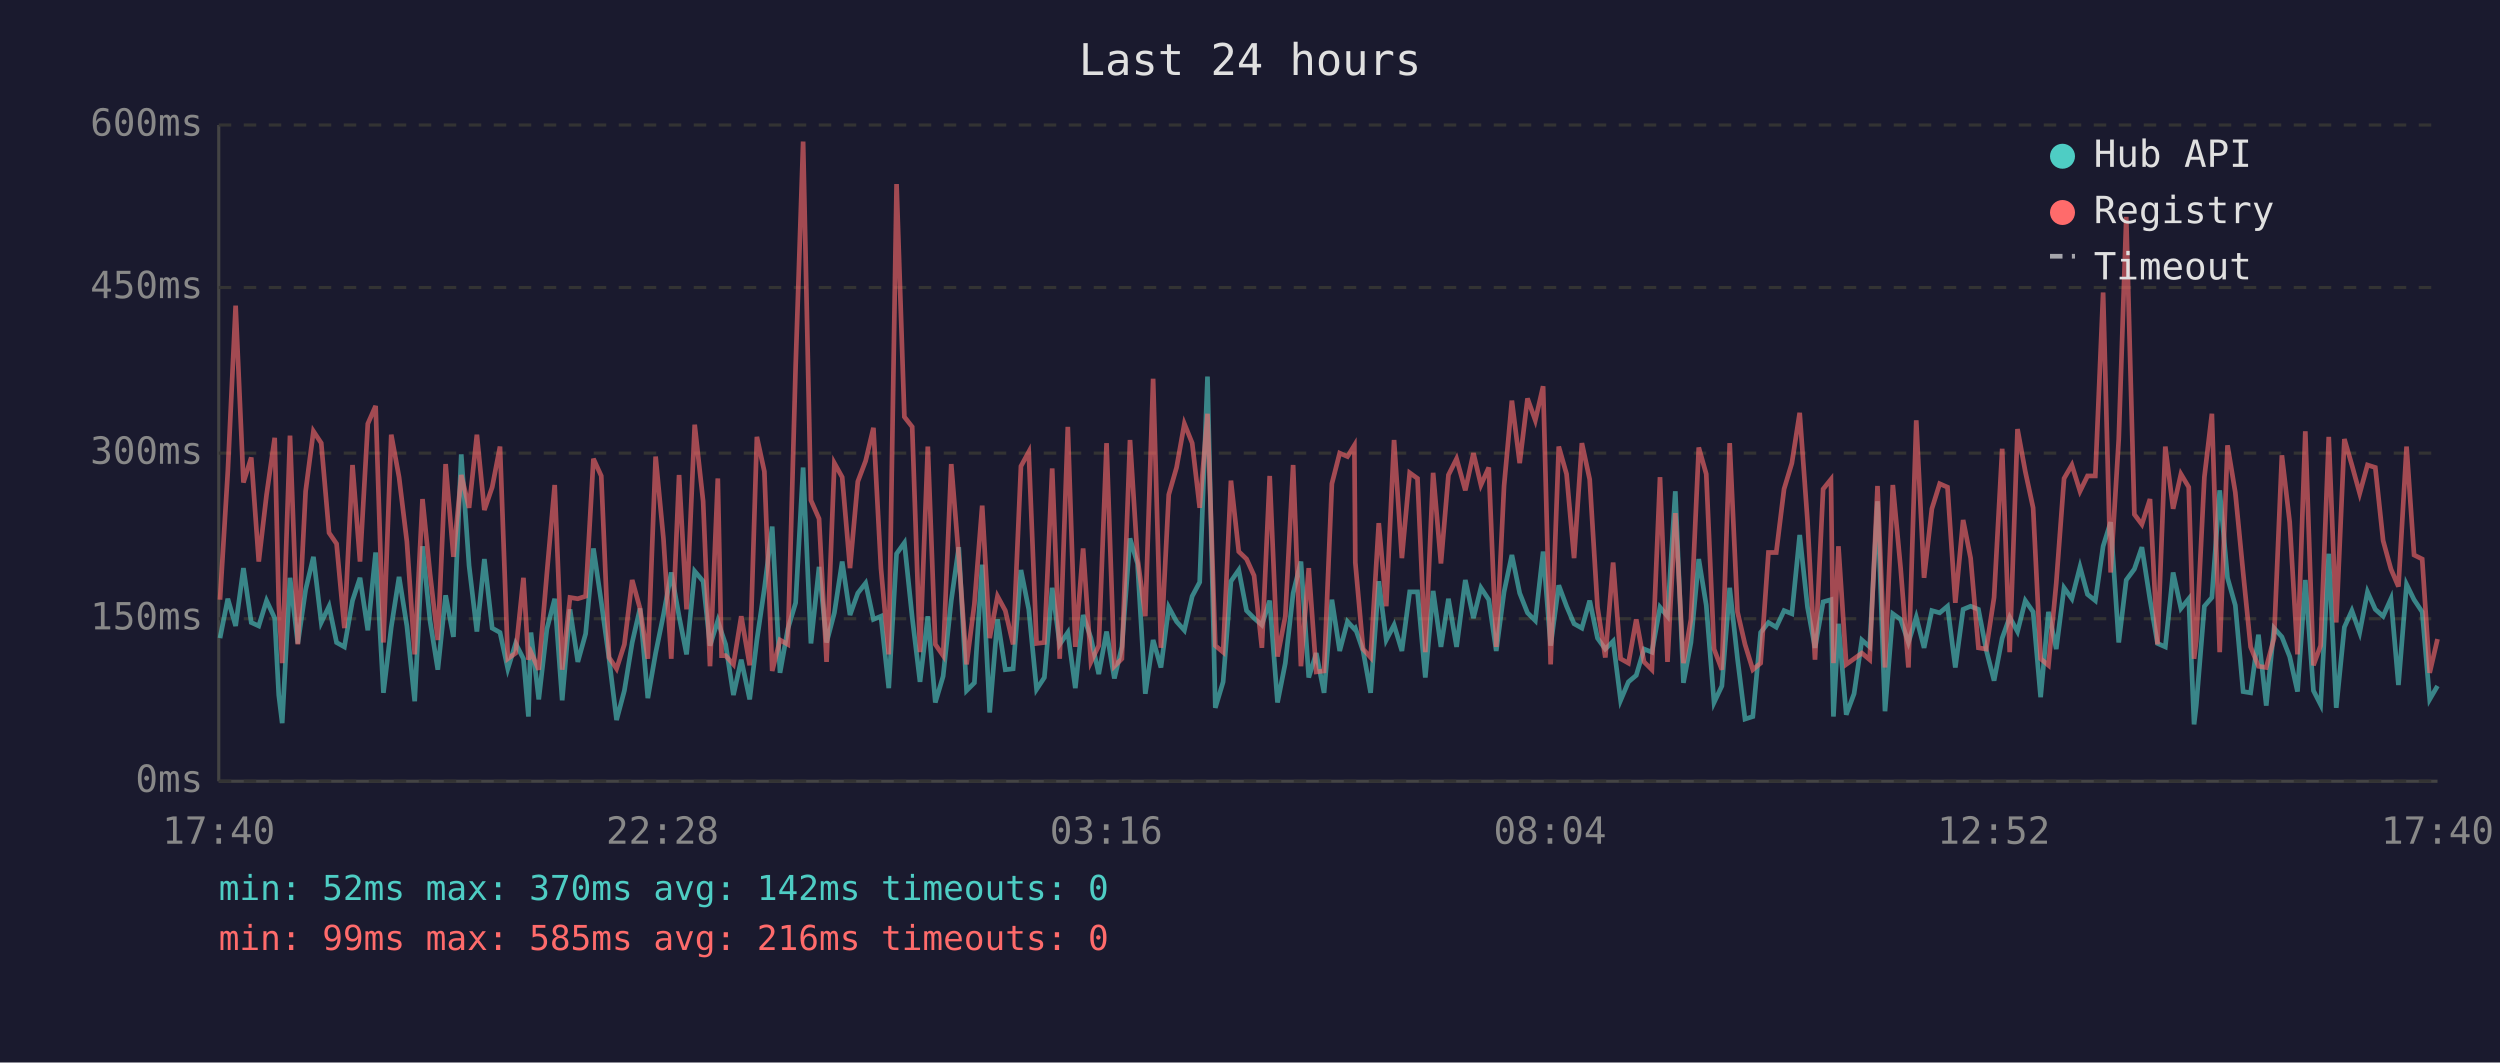
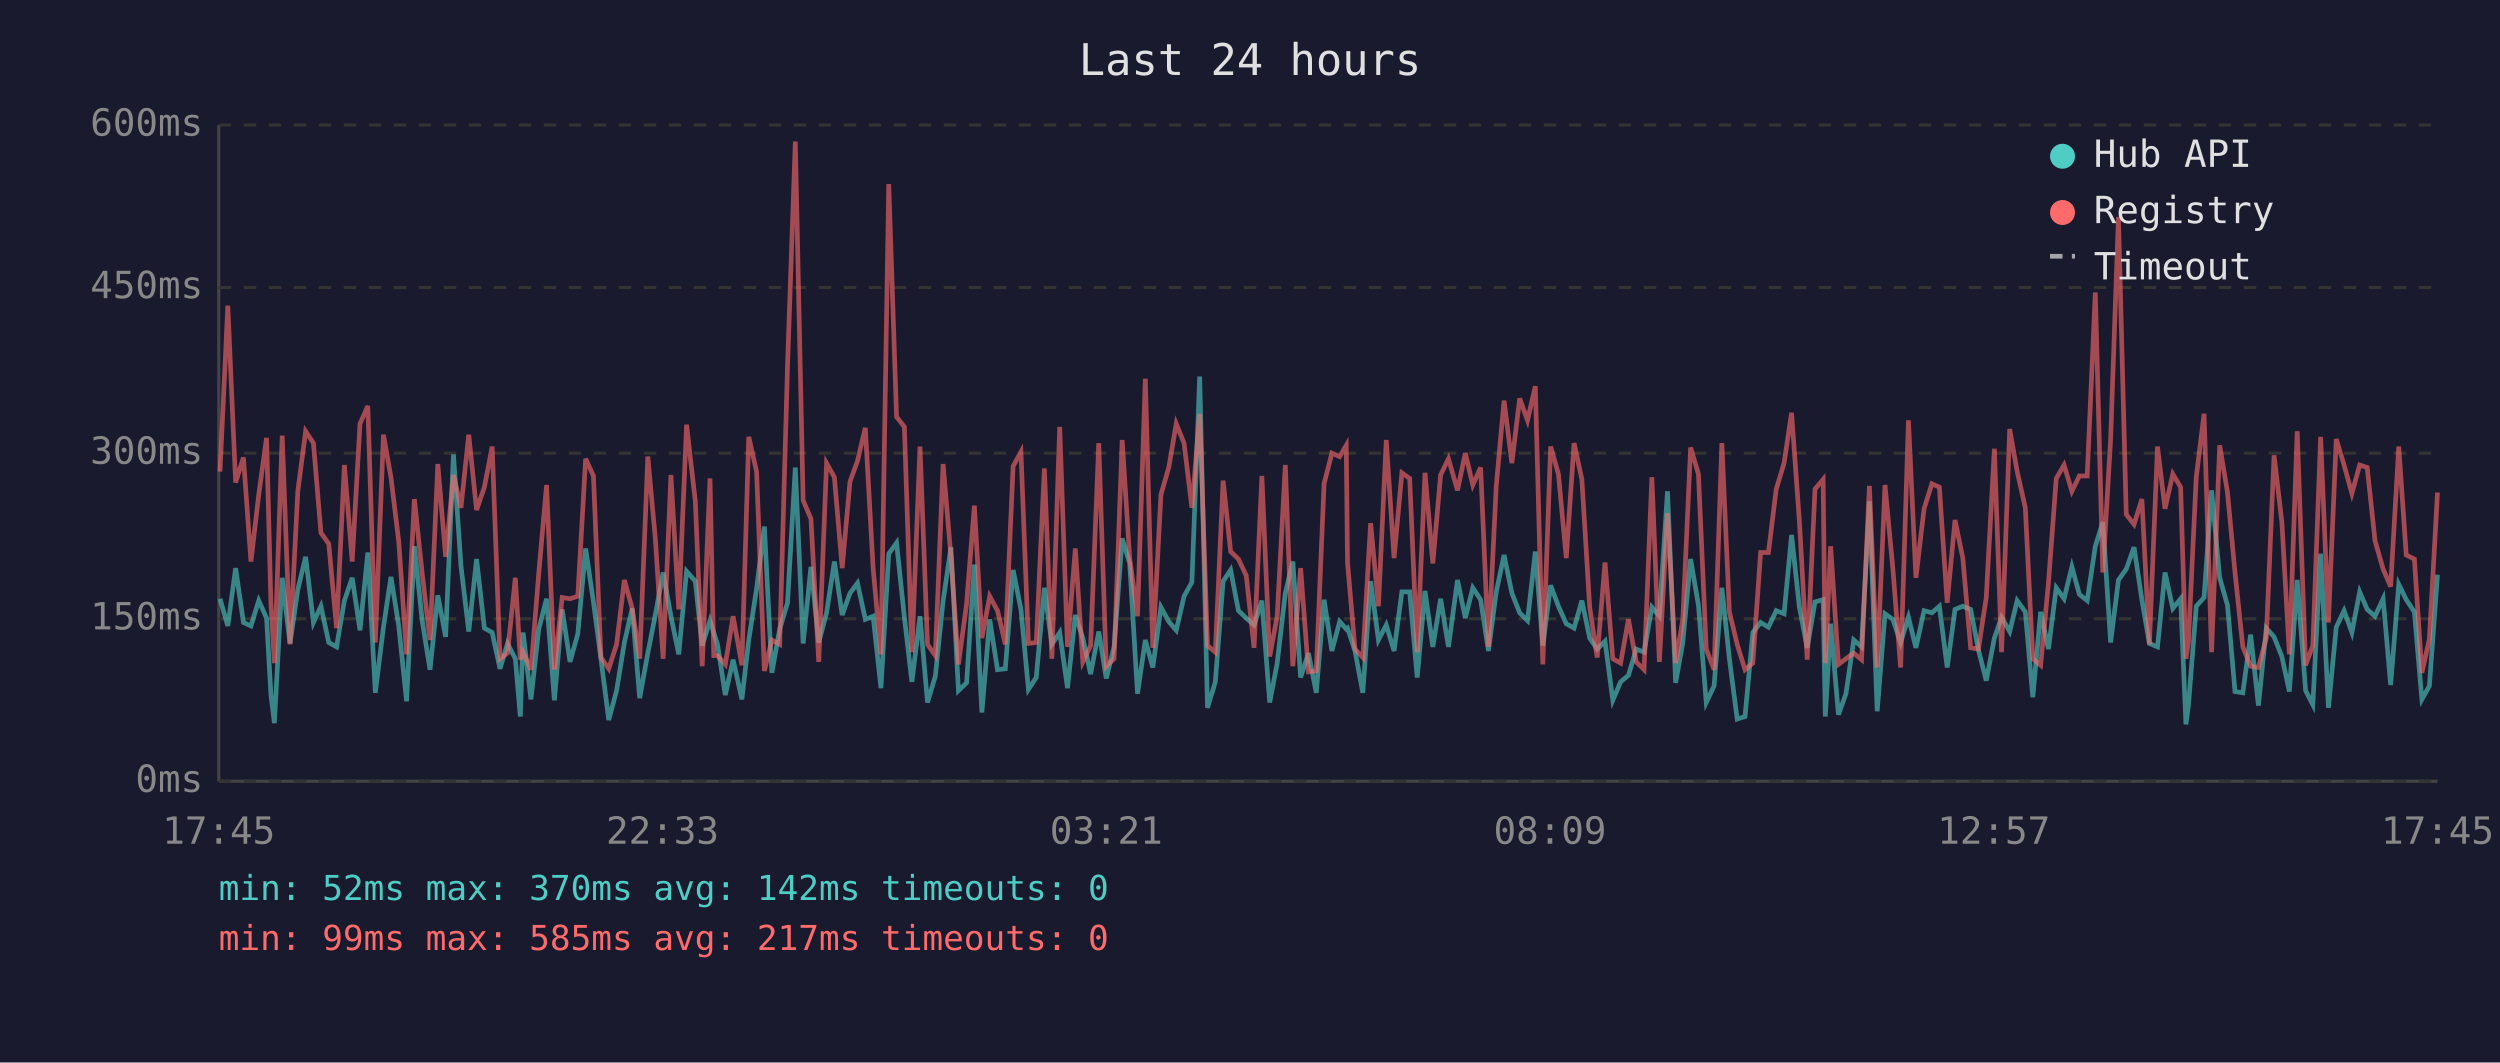
<svg xmlns="http://www.w3.org/2000/svg" viewBox="0 0 800 340" font-family="monospace" font-size="12">
  <rect width="800" height="340" fill="#1a1a2e" />
  <text x="400" y="24" fill="#e0e0e0" font-size="14" text-anchor="middle">Last 24 hours</text>
  <line x1="70" y1="40" x2="70" y2="250" stroke="#444" stroke-width="1" />
  <line x1="70" y1="250" x2="780" y2="250" stroke="#444" stroke-width="1" />
  <line x1="70" y1="250" x2="780" y2="250" stroke="#333" stroke-width="1" stroke-dasharray="4" />
  <text x="65" y="250" fill="#888" text-anchor="end" dominant-baseline="middle">0ms</text>
  <line x1="70" y1="198" x2="780" y2="198" stroke="#333" stroke-width="1" stroke-dasharray="4" />
  <text x="65" y="198" fill="#888" text-anchor="end" dominant-baseline="middle">150ms</text>
  <line x1="70" y1="145" x2="780" y2="145" stroke="#333" stroke-width="1" stroke-dasharray="4" />
  <text x="65" y="145" fill="#888" text-anchor="end" dominant-baseline="middle">300ms</text>
  <line x1="70" y1="92" x2="780" y2="92" stroke="#333" stroke-width="1" stroke-dasharray="4" />
  <text x="65" y="92" fill="#888" text-anchor="end" dominant-baseline="middle">450ms</text>
  <line x1="70" y1="40" x2="780" y2="40" stroke="#333" stroke-width="1" stroke-dasharray="4" />
  <text x="65" y="40" fill="#888" text-anchor="end" dominant-baseline="middle">600ms</text>
-   <text x="70" y="270" fill="#888" text-anchor="middle">17:40</text>
-   <text x="212" y="270" fill="#888" text-anchor="middle">22:28</text>
-   <text x="354" y="270" fill="#888" text-anchor="middle">03:16</text>
-   <text x="496" y="270" fill="#888" text-anchor="middle">08:04</text>
-   <text x="638" y="270" fill="#888" text-anchor="middle">12:52</text>
-   <text x="780" y="270" fill="#888" text-anchor="middle">17:40</text>
-   <polyline points="70.4,204.2 72.9,191.6 75.4,200.3 77.9,181.8 80.4,199.2 82.8,200.3 85.3,192.2 87.9,197.8 89.2,222.4 90.3,231.4 92.8,184.9 95.3,205.9 97.8,188.7 100.3,178.2 102.8,199.2 105.3,194.0 107.7,205.6 110.2,207.0 112.8,192.2 115.2,184.9 117.7,201.7 120.2,176.8 122.7,221.7 125.2,200.7 127.7,184.6 130.2,200.3 132.7,224.4 135.2,174.8 137.6,198.6 140.1,214.3 142.6,190.5 145.1,203.8 147.6,145.4 150.1,181.0 152.6,202.1 155.0,178.9 157.5,201.0 160.0,202.4 162.5,214.0 165.0,205.9 167.5,210.8 169.1,229.3 169.9,202.4 172.4,223.8 175.0,201.3 177.5,191.6 179.9,224.1 182.4,195.0 184.9,211.8 187.4,202.8 189.9,175.5 192.4,192.6 194.9,210.8 197.3,230.4 199.8,221.0 202.3,205.6 204.8,194.7 207.3,223.4 209.8,209.0 212.3,196.8 214.8,183.2 217.3,197.2 219.7,209.4 222.3,182.8 225.0,186.0 227.2,206.6 229.7,198.6 230.9,202.4 232.2,206.2 234.7,222.4 237.2,211.1 239.9,223.8 242.2,204.8 244.6,188.4 247.1,168.5 249.6,215.3 252.1,201.3 254.6,192.9 257.0,149.6 259.5,205.9 262.1,181.4 264.5,205.6 267.0,196.1 269.5,179.7 272.0,196.8 274.5,189.8 277.0,186.6 279.5,198.2 281.9,197.2 284.4,220.2 286.9,177.2 289.4,173.7 291.9,197.5 294.4,218.2 296.9,197.2 299.3,224.8 301.8,216.4 304.4,192.2 306.8,175.1 309.3,221.0 311.8,218.5 314.3,180.7 316.7,228.0 319.2,198.2 321.7,214.3 324.2,214.0 326.7,182.4 329.2,195.0 331.7,220.6 334.2,216.8 336.7,188.1 339.1,206.2 341.7,202.4 344.1,220.2 346.6,196.8 349.1,204.2 351.6,215.7 354.1,202.1 356.6,217.1 359.0,207.0 361.6,172.3 364.0,180.3 366.5,222.0 369.0,204.8 371.5,213.6 374.0,194.3 376.5,198.9 379.0,201.7 381.5,190.8 383.9,186.3 386.4,120.5 388.9,226.5 391.4,218.2 393.9,186.0 396.4,182.4 398.9,195.4 401.3,197.8 403.8,200.0 406.3,192.2 408.8,224.8 411.3,212.2 413.8,189.8 416.3,179.7 418.8,216.8 421.2,209.0 423.7,221.7 426.2,191.9 428.7,208.3 431.2,198.9 433.4,201.3 433.7,201.0 436.2,208.3 438.6,221.7 441.2,186.0 443.6,204.8 446.1,200.0 448.6,208.3 451.1,189.4 453.6,189.4 456.1,216.8 458.6,189.1 461.1,207.0 463.5,191.6 466.1,207.0 468.9,185.6 471.5,197.8 473.9,188.1 476.4,191.9 478.8,208.3 481.3,189.4 483.8,177.6 486.3,189.8 488.8,196.1 491.3,198.6 493.8,176.5 496.2,206.6 498.8,187.3 501.3,194.0 503.7,199.6 506.2,201.0 508.7,192.2 511.2,204.2 513.7,207.7 516.2,205.2 518.6,224.1 521.1,218.2 523.6,216.1 526.1,207.7 528.6,208.7 531.2,194.3 533.6,197.2 536.1,157.2 538.7,218.5 541.1,205.6 543.6,178.9 546.0,193.7 548.5,224.8 551.0,219.5 553.5,188.1 556.0,210.8 558.4,230.1 560.9,229.3 563.4,202.4 565.9,199.2 568.4,200.7 570.9,195.4 573.4,196.4 575.9,171.2 578.4,194.3 580.8,207.3 583.4,192.6 585.9,191.9 586.7,229.3 588.3,199.6 590.8,228.7 593.3,222.0 595.8,204.8 598.3,207.0 600.8,160.4 603.2,227.6 605.7,196.4 608.2,198.2 610.7,205.6 613.2,197.5 615.7,207.3 618.2,195.4 620.7,196.1 623.2,194.0 625.7,213.6 628.2,195.0 630.6,194.0 633.1,195.0 635.6,208.0 638.1,217.8 640.7,204.2 643.1,197.5 645.6,202.1 648.1,192.2 650.6,195.8 653.0,223.1 655.5,195.8 658.0,207.7 660.5,188.1 663.0,191.6 665.6,181.4 668.0,190.2 670.5,192.2 673.0,174.8 675.4,167.1 678.0,205.6 680.4,185.6 683.0,182.1 685.4,175.1 688.0,191.9 690.4,205.9 692.9,207.0 695.4,183.2 697.9,194.7 700.4,191.6 702.1,231.8 702.8,225.8 705.4,194.0 707.8,191.2 710.3,156.9 712.8,184.9 715.3,193.7 717.8,221.3 720.2,221.7 722.7,203.1 725.2,225.8 727.7,201.0 730.2,203.8 732.7,210.1 735.2,221.3 737.7,185.6 740.3,221.0 742.6,225.5 745.2,177.2 747.6,226.5 750.2,200.7 752.6,195.4 755.1,202.4 757.6,189.4 760.1,195.0 762.6,197.2 765.1,191.6 767.5,219.2 770.1,187.0 772.5,191.9 775.1,195.8 777.5,223.8 780.0,219.5" fill="none" stroke="#4ecdc4" stroke-width="1.5" opacity="0.6" />
-   <polyline points="70.4,191.9 72.9,150.9 75.4,97.8 77.9,154.4 80.4,146.4 82.8,179.7 85.3,158.3 87.9,140.1 89.2,193.3 90.3,212.2 92.8,139.4 95.3,206.2 97.8,157.2 100.3,138.0 102.8,141.8 105.3,170.5 107.7,174.0 110.2,201.0 112.8,148.8 115.2,179.7 117.7,135.6 120.2,129.9 122.7,205.6 125.2,139.1 127.7,152.7 130.2,173.3 132.7,209.4 135.2,159.7 137.6,183.5 140.1,204.8 142.6,148.5 145.1,178.2 147.6,152.0 150.1,162.5 152.6,139.1 155.0,163.2 157.5,155.9 160.0,142.9 162.5,210.8 165.0,209.0 167.5,184.9 169.1,211.1 169.9,208.7 172.4,214.3 175.0,183.5 177.5,155.2 179.9,214.3 182.4,191.2 184.9,191.6 187.4,190.8 189.9,146.8 192.4,152.3 194.9,210.4 197.3,214.0 199.8,206.2 202.3,185.6 204.8,194.7 207.3,210.8 209.8,146.1 212.3,172.3 214.8,210.8 217.3,152.0 219.7,195.0 222.3,135.9 225.0,160.4 227.2,213.2 229.7,153.1 230.9,209.8 232.2,209.8 234.7,212.6 237.2,197.2 239.9,212.9 242.2,139.8 244.6,150.9 247.1,214.7 249.6,204.8 252.1,206.2 254.6,117.3 257.0,45.3 259.5,160.1 262.1,166.0 264.5,211.8 267.0,148.2 269.5,152.7 272.0,181.8 274.5,154.1 277.0,147.5 279.5,136.9 281.9,181.8 284.4,209.4 286.9,58.9 289.4,133.4 291.9,136.6 294.4,208.7 296.9,142.9 299.3,206.2 301.8,209.8 304.4,148.5 306.8,178.2 309.3,212.6 311.8,193.3 314.3,161.8 316.7,204.2 319.2,190.8 321.7,195.4 324.2,206.2 326.7,149.2 329.2,144.6 331.7,205.9 334.2,205.6 336.7,149.9 339.1,210.8 341.7,136.6 344.1,207.0 346.6,175.5 349.1,211.8 351.6,206.6 354.1,141.8 356.6,213.2 359.0,210.8 361.6,140.8 364.0,178.6 366.5,197.2 369.0,121.2 371.5,207.3 374.0,158.3 376.5,149.6 379.0,135.6 381.5,141.8 383.9,162.5 386.4,132.4 388.9,206.6 391.4,208.7 393.9,153.8 396.4,176.5 398.9,178.9 401.3,184.2 403.8,207.3 406.3,152.3 408.8,210.1 411.3,197.2 413.8,148.8 416.3,213.2 418.8,181.8 421.2,215.0 423.7,214.7 426.2,154.8 428.7,145.0 431.2,146.1 433.4,142.5 433.7,180.0 436.2,207.7 438.6,210.4 441.2,167.4 443.6,194.0 446.1,140.8 448.6,178.6 451.1,151.3 453.6,153.1 456.1,208.7 458.6,151.3 461.1,180.3 463.5,152.0 466.1,146.8 468.9,156.9 471.5,145.0 473.9,155.2 476.4,149.6 478.8,207.0 481.3,155.5 483.8,128.2 486.3,148.2 488.8,127.5 491.3,134.5 493.8,123.6 496.2,212.6 498.8,142.9 501.3,151.7 503.7,178.6 506.2,141.8 508.7,153.4 511.2,194.3 513.7,210.4 516.2,180.0 518.6,210.8 521.1,212.2 523.6,198.2 526.1,211.8 528.6,214.3 531.2,152.7 533.6,211.8 536.1,164.2 538.7,212.2 541.1,198.2 543.6,143.2 546.0,151.7 548.5,207.7 551.0,214.3 553.5,141.8 556.0,195.8 558.4,206.2 560.9,214.3 563.4,212.2 565.9,176.8 568.4,176.8 570.9,156.5 573.4,148.2 575.9,132.1 578.4,166.7 580.8,211.1 583.4,156.5 585.9,153.4 586.7,212.2 588.3,174.8 590.8,212.6 593.3,210.8 595.8,209.0 598.3,211.1 600.8,155.5 603.2,213.6 605.7,155.2 608.2,181.8 610.7,213.6 613.2,134.5 615.7,184.9 618.2,162.8 620.7,154.8 623.2,155.9 625.7,192.9 628.2,166.4 630.6,178.6 633.1,207.3 635.6,207.7 638.1,191.2 640.7,143.6 643.1,208.7 645.6,137.3 648.1,150.9 650.6,162.5 653.0,210.8 655.5,212.9 658.0,186.6 660.5,153.1 663.0,148.8 665.6,157.2 668.0,152.3 670.5,152.3 673.0,93.6 675.4,183.2 678.0,140.5 680.4,69.4 683.0,164.6 685.4,167.8 688.0,159.7 690.4,206.2 692.9,142.9 695.4,162.8 697.9,151.7 700.4,155.9 702.1,210.8 702.8,205.2 705.4,152.7 707.8,132.4 710.3,208.7 712.8,142.5 715.3,157.6 717.8,183.2 720.2,207.0 722.7,213.2 725.2,213.6 727.7,204.2 730.2,145.7 732.7,167.1 735.2,209.4 737.7,138.0 740.3,212.9 742.6,206.6 745.2,139.8 747.6,199.2 750.2,140.5 752.6,148.8 755.1,157.9 757.6,148.8 760.1,149.6 762.6,173.0 765.1,182.1 767.5,187.7 770.1,142.9 772.5,177.6 775.1,178.9 777.5,215.3 780.0,204.5" fill="none" stroke="#ff6b6b" stroke-width="1.5" opacity="0.6" />
+   <text x="70" y="270" fill="#888" text-anchor="middle">17:45</text>
+   <text x="212" y="270" fill="#888" text-anchor="middle">22:33</text>
+   <text x="354" y="270" fill="#888" text-anchor="middle">03:21</text>
+   <text x="496" y="270" fill="#888" text-anchor="middle">08:09</text>
+   <text x="638" y="270" fill="#888" text-anchor="middle">12:57</text>
+   <text x="780" y="270" fill="#888" text-anchor="middle">17:45</text>
+   <polyline points="70.4,191.6 72.9,200.3 75.4,181.8 77.9,199.2 80.3,200.3 82.8,192.2 85.3,197.8 86.7,222.4 87.8,231.4 90.3,184.9 92.8,205.9 95.3,188.7 97.8,178.2 100.3,199.2 102.7,194.0 105.2,205.6 107.7,207.0 110.2,192.2 112.7,184.9 115.2,201.7 117.7,176.8 120.1,221.7 122.7,200.7 125.1,184.6 127.6,200.3 130.1,224.4 132.6,174.8 135.1,198.6 137.6,214.3 140.1,190.5 142.6,203.8 145.1,145.4 147.5,181.0 150.0,202.1 152.5,178.9 155.0,201.0 157.5,202.4 160.0,214.0 162.4,205.9 164.9,210.8 166.5,229.3 167.4,202.4 169.9,223.8 172.4,201.3 174.9,191.6 177.4,224.1 179.9,195.0 182.4,211.8 184.9,202.8 187.4,175.5 189.9,192.6 192.3,210.8 194.8,230.4 197.3,221.0 199.8,205.6 202.3,194.7 204.7,223.4 207.3,209.0 209.7,196.8 212.2,183.2 214.7,197.2 217.2,209.4 219.7,182.8 222.5,186.0 224.7,206.6 227.2,198.6 228.4,202.4 229.6,206.2 232.1,222.4 234.6,211.1 237.4,223.8 239.6,204.8 242.1,188.4 244.6,168.5 247.0,215.3 249.5,201.3 252.0,192.9 254.5,149.6 257.0,205.9 259.5,181.4 262.0,205.6 264.5,196.1 267.0,179.7 269.5,196.8 272.0,189.8 274.4,186.6 276.9,198.2 279.4,197.2 281.9,220.2 284.4,177.2 286.9,173.7 289.4,197.5 291.8,218.2 294.4,197.2 296.8,224.8 299.3,216.4 301.8,192.2 304.3,175.1 306.7,221.0 309.3,218.5 311.8,180.7 314.2,228.0 316.7,198.2 319.2,214.3 321.7,214.0 324.2,182.4 326.7,195.0 329.1,220.6 331.6,216.8 334.2,188.1 336.6,206.2 339.1,202.4 341.6,220.2 344.1,196.8 346.5,204.2 349.0,215.7 351.6,202.1 354.0,217.1 356.5,207.0 359.1,172.3 361.5,180.3 364.0,222.0 366.5,204.8 368.9,213.6 371.5,194.3 374.0,198.9 376.4,201.7 378.9,190.8 381.4,186.3 383.9,120.5 386.4,226.5 388.9,218.2 391.4,186.0 393.8,182.4 396.3,195.4 398.8,197.8 401.3,200.0 403.8,192.2 406.3,224.8 408.7,212.2 411.3,189.8 413.7,179.7 416.2,216.8 418.7,209.0 421.2,221.7 423.7,191.9 426.2,208.3 428.7,198.9 430.8,201.3 431.2,201.0 433.6,208.3 436.1,221.7 438.6,186.0 441.1,204.8 443.6,200.0 446.1,208.3 448.6,189.4 451.1,189.4 453.5,216.8 456.0,189.1 458.5,207.0 461.0,191.6 463.5,207.0 466.4,185.6 468.9,197.8 471.3,188.1 473.8,191.9 476.3,208.3 478.8,189.4 481.3,177.6 483.8,189.8 486.3,196.1 488.8,198.6 491.3,176.5 493.7,206.6 496.2,187.3 498.7,194.0 501.2,199.6 503.7,201.0 506.2,192.2 508.7,204.2 511.1,207.7 513.6,205.2 516.1,224.1 518.6,218.2 521.1,216.1 523.6,207.7 526.1,208.7 528.6,194.3 531.0,197.2 533.6,157.2 536.2,218.5 538.5,205.6 541.0,178.9 543.5,193.7 546.0,224.8 548.5,219.5 551.0,188.1 553.4,210.8 555.9,230.1 558.4,229.3 560.9,202.4 563.4,199.2 565.9,200.7 568.4,195.4 570.9,196.4 573.3,171.2 575.8,194.3 578.3,207.3 580.8,192.6 583.4,191.9 584.1,229.3 585.8,199.6 588.3,228.7 590.7,222.0 593.2,204.8 595.7,207.0 598.2,160.4 600.7,227.6 603.2,196.4 605.7,198.2 608.2,205.6 610.7,197.5 613.1,207.3 615.7,195.4 618.2,196.1 620.6,194.0 623.1,213.6 625.6,195.0 628.1,194.0 630.6,195.0 633.1,208.0 635.6,217.8 638.2,204.2 640.5,197.5 643.1,202.1 645.5,192.2 648.1,195.8 650.5,223.1 653.0,195.8 655.5,207.7 658.0,188.1 660.5,191.6 663.0,181.4 665.4,190.2 667.9,192.2 670.5,174.8 672.9,167.1 675.4,205.6 677.9,185.6 680.4,182.1 682.9,175.1 685.4,191.9 687.8,205.9 690.4,207.0 692.8,183.2 695.3,194.7 697.8,191.6 699.5,231.8 700.3,225.8 702.8,194.0 705.3,191.2 707.7,156.9 710.3,184.9 712.8,193.7 715.2,221.3 717.7,221.7 720.2,203.1 722.7,225.8 725.2,201.0 727.7,203.8 730.2,210.1 732.6,221.3 735.1,185.6 737.8,221.0 740.1,225.5 742.6,177.2 745.1,226.5 747.6,200.7 750.1,195.4 752.6,202.4 755.1,189.4 757.5,195.0 760.0,197.2 762.6,191.6 765.0,219.2 767.6,187.0 770.0,191.9 772.6,195.8 775.0,223.8 777.4,219.5 780.0,183.9" fill="none" stroke="#4ecdc4" stroke-width="1.5" opacity="0.6" />
+   <polyline points="70.4,150.9 72.9,97.8 75.4,154.4 77.9,146.4 80.3,179.7 82.8,158.3 85.3,140.1 86.7,193.3 87.8,212.2 90.3,139.4 92.8,206.2 95.3,157.2 97.8,138.0 100.3,141.8 102.7,170.5 105.2,174.0 107.7,201.0 110.2,148.8 112.7,179.7 115.2,135.6 117.7,129.9 120.1,205.6 122.7,139.1 125.1,152.7 127.6,173.3 130.1,209.4 132.6,159.7 135.1,183.5 137.6,204.8 140.1,148.5 142.6,178.2 145.1,152.0 147.5,162.5 150.0,139.1 152.5,163.2 155.0,155.9 157.5,142.9 160.0,210.8 162.4,209.0 164.9,184.9 166.5,211.1 167.4,208.7 169.9,214.3 172.4,183.5 174.9,155.2 177.4,214.3 179.9,191.2 182.4,191.6 184.9,190.8 187.4,146.8 189.9,152.3 192.3,210.4 194.8,214.0 197.3,206.2 199.8,185.6 202.3,194.7 204.7,210.8 207.3,146.1 209.7,172.3 212.2,210.8 214.7,152.0 217.2,195.0 219.7,135.9 222.5,160.4 224.7,213.2 227.2,153.1 228.4,209.8 229.6,209.8 232.1,212.6 234.6,197.2 237.4,212.9 239.6,139.8 242.1,150.9 244.6,214.7 247.0,204.8 249.5,206.2 252.0,117.3 254.5,45.3 257.0,160.1 259.5,166.0 262.0,211.8 264.5,148.2 267.0,152.7 269.5,181.8 272.0,154.1 274.4,147.5 276.9,136.9 279.4,181.8 281.9,209.4 284.4,58.9 286.9,133.4 289.4,136.6 291.8,208.7 294.4,142.9 296.8,206.2 299.3,209.8 301.8,148.5 304.3,178.2 306.7,212.6 309.3,193.3 311.8,161.8 314.2,204.2 316.7,190.8 319.2,195.4 321.7,206.2 324.2,149.2 326.7,144.6 329.1,205.9 331.6,205.6 334.2,149.9 336.6,210.8 339.1,136.6 341.6,207.0 344.1,175.5 346.5,211.8 349.0,206.6 351.6,141.8 354.0,213.2 356.5,210.8 359.1,140.8 361.5,178.6 364.0,197.2 366.5,121.2 368.9,207.3 371.5,158.3 374.0,149.6 376.4,135.6 378.9,141.8 381.4,162.5 383.9,132.4 386.4,206.6 388.9,208.7 391.4,153.8 393.8,176.5 396.3,178.9 398.8,184.2 401.3,207.3 403.8,152.3 406.3,210.1 408.7,197.2 411.3,148.8 413.7,213.2 416.2,181.8 418.7,215.0 421.2,214.7 423.7,154.8 426.2,145.0 428.7,146.1 430.8,142.5 431.2,180.0 433.6,207.7 436.1,210.4 438.6,167.4 441.1,194.0 443.6,140.8 446.1,178.6 448.6,151.3 451.1,153.1 453.5,208.7 456.0,151.3 458.5,180.3 461.0,152.0 463.5,146.8 466.4,156.9 468.9,145.0 471.3,155.2 473.8,149.6 476.3,207.0 478.8,155.5 481.3,128.2 483.8,148.2 486.3,127.5 488.8,134.5 491.3,123.6 493.7,212.6 496.2,142.9 498.7,151.7 501.2,178.6 503.7,141.8 506.2,153.4 508.7,194.3 511.1,210.4 513.6,180.0 516.1,210.8 518.6,212.2 521.1,198.2 523.6,211.8 526.1,214.3 528.6,152.7 531.0,211.8 533.6,164.2 536.2,212.2 538.5,198.2 541.0,143.2 543.5,151.7 546.0,207.7 548.5,214.3 551.0,141.8 553.4,195.8 555.9,206.2 558.4,214.3 560.9,212.2 563.4,176.8 565.9,176.8 568.4,156.5 570.9,148.2 573.3,132.1 575.8,166.7 578.3,211.1 580.8,156.5 583.4,153.4 584.1,212.2 585.8,174.8 588.3,212.6 590.7,210.8 593.2,209.0 595.7,211.1 598.2,155.5 600.7,213.6 603.2,155.2 605.7,181.8 608.2,213.6 610.7,134.5 613.1,184.9 615.7,162.8 618.2,154.8 620.6,155.9 623.1,192.9 625.6,166.4 628.1,178.6 630.6,207.3 633.1,207.7 635.6,191.2 638.2,143.6 640.5,208.7 643.1,137.3 645.5,150.9 648.1,162.5 650.5,210.8 653.0,212.9 655.5,186.6 658.0,153.1 660.5,148.8 663.0,157.2 665.4,152.3 667.9,152.3 670.5,93.6 672.9,183.2 675.4,140.5 677.9,69.4 680.4,164.6 682.9,167.8 685.4,159.7 687.8,206.2 690.4,142.9 692.8,162.8 695.3,151.7 697.8,155.9 699.5,210.8 700.3,205.2 702.8,152.7 705.3,132.4 707.7,208.7 710.3,142.5 712.8,157.6 715.2,183.2 717.7,207.0 720.2,213.2 722.7,213.6 725.2,204.2 727.7,145.7 730.2,167.1 732.6,209.4 735.1,138.0 737.8,212.9 740.1,206.6 742.6,139.8 745.1,199.2 747.6,140.5 750.1,148.8 752.6,157.9 755.1,148.8 757.5,149.6 760.0,173.0 762.6,182.1 765.0,187.7 767.6,142.9 770.0,177.6 772.6,178.9 775.0,215.3 777.4,204.5 780.0,157.6" fill="none" stroke="#ff6b6b" stroke-width="1.5" opacity="0.6" />
  <circle cx="660" cy="50" r="4" fill="#4ecdc4" />
  <text x="670" y="50" fill="#e0e0e0" dominant-baseline="middle">Hub API</text>
  <circle cx="660" cy="68" r="4" fill="#ff6b6b" />
  <text x="670" y="68" fill="#e0e0e0" dominant-baseline="middle">Registry</text>
  <line x1="656" y1="82" x2="664" y2="82" stroke="#e0e0e0" stroke-width="1.5" stroke-dasharray="4,3" opacity="0.7" />
  <text x="670" y="86" fill="#e0e0e0" dominant-baseline="middle">Timeout</text>
  <text x="70" y="288" fill="#4ecdc4" font-size="11">min: 52ms  max: 370ms  avg: 142ms  timeouts: 0</text>
-   <text x="70" y="304" fill="#ff6b6b" font-size="11">min: 99ms  max: 585ms  avg: 216ms  timeouts: 0</text>
+   <text x="70" y="304" fill="#ff6b6b" font-size="11">min: 99ms  max: 585ms  avg: 217ms  timeouts: 0</text>
</svg>
